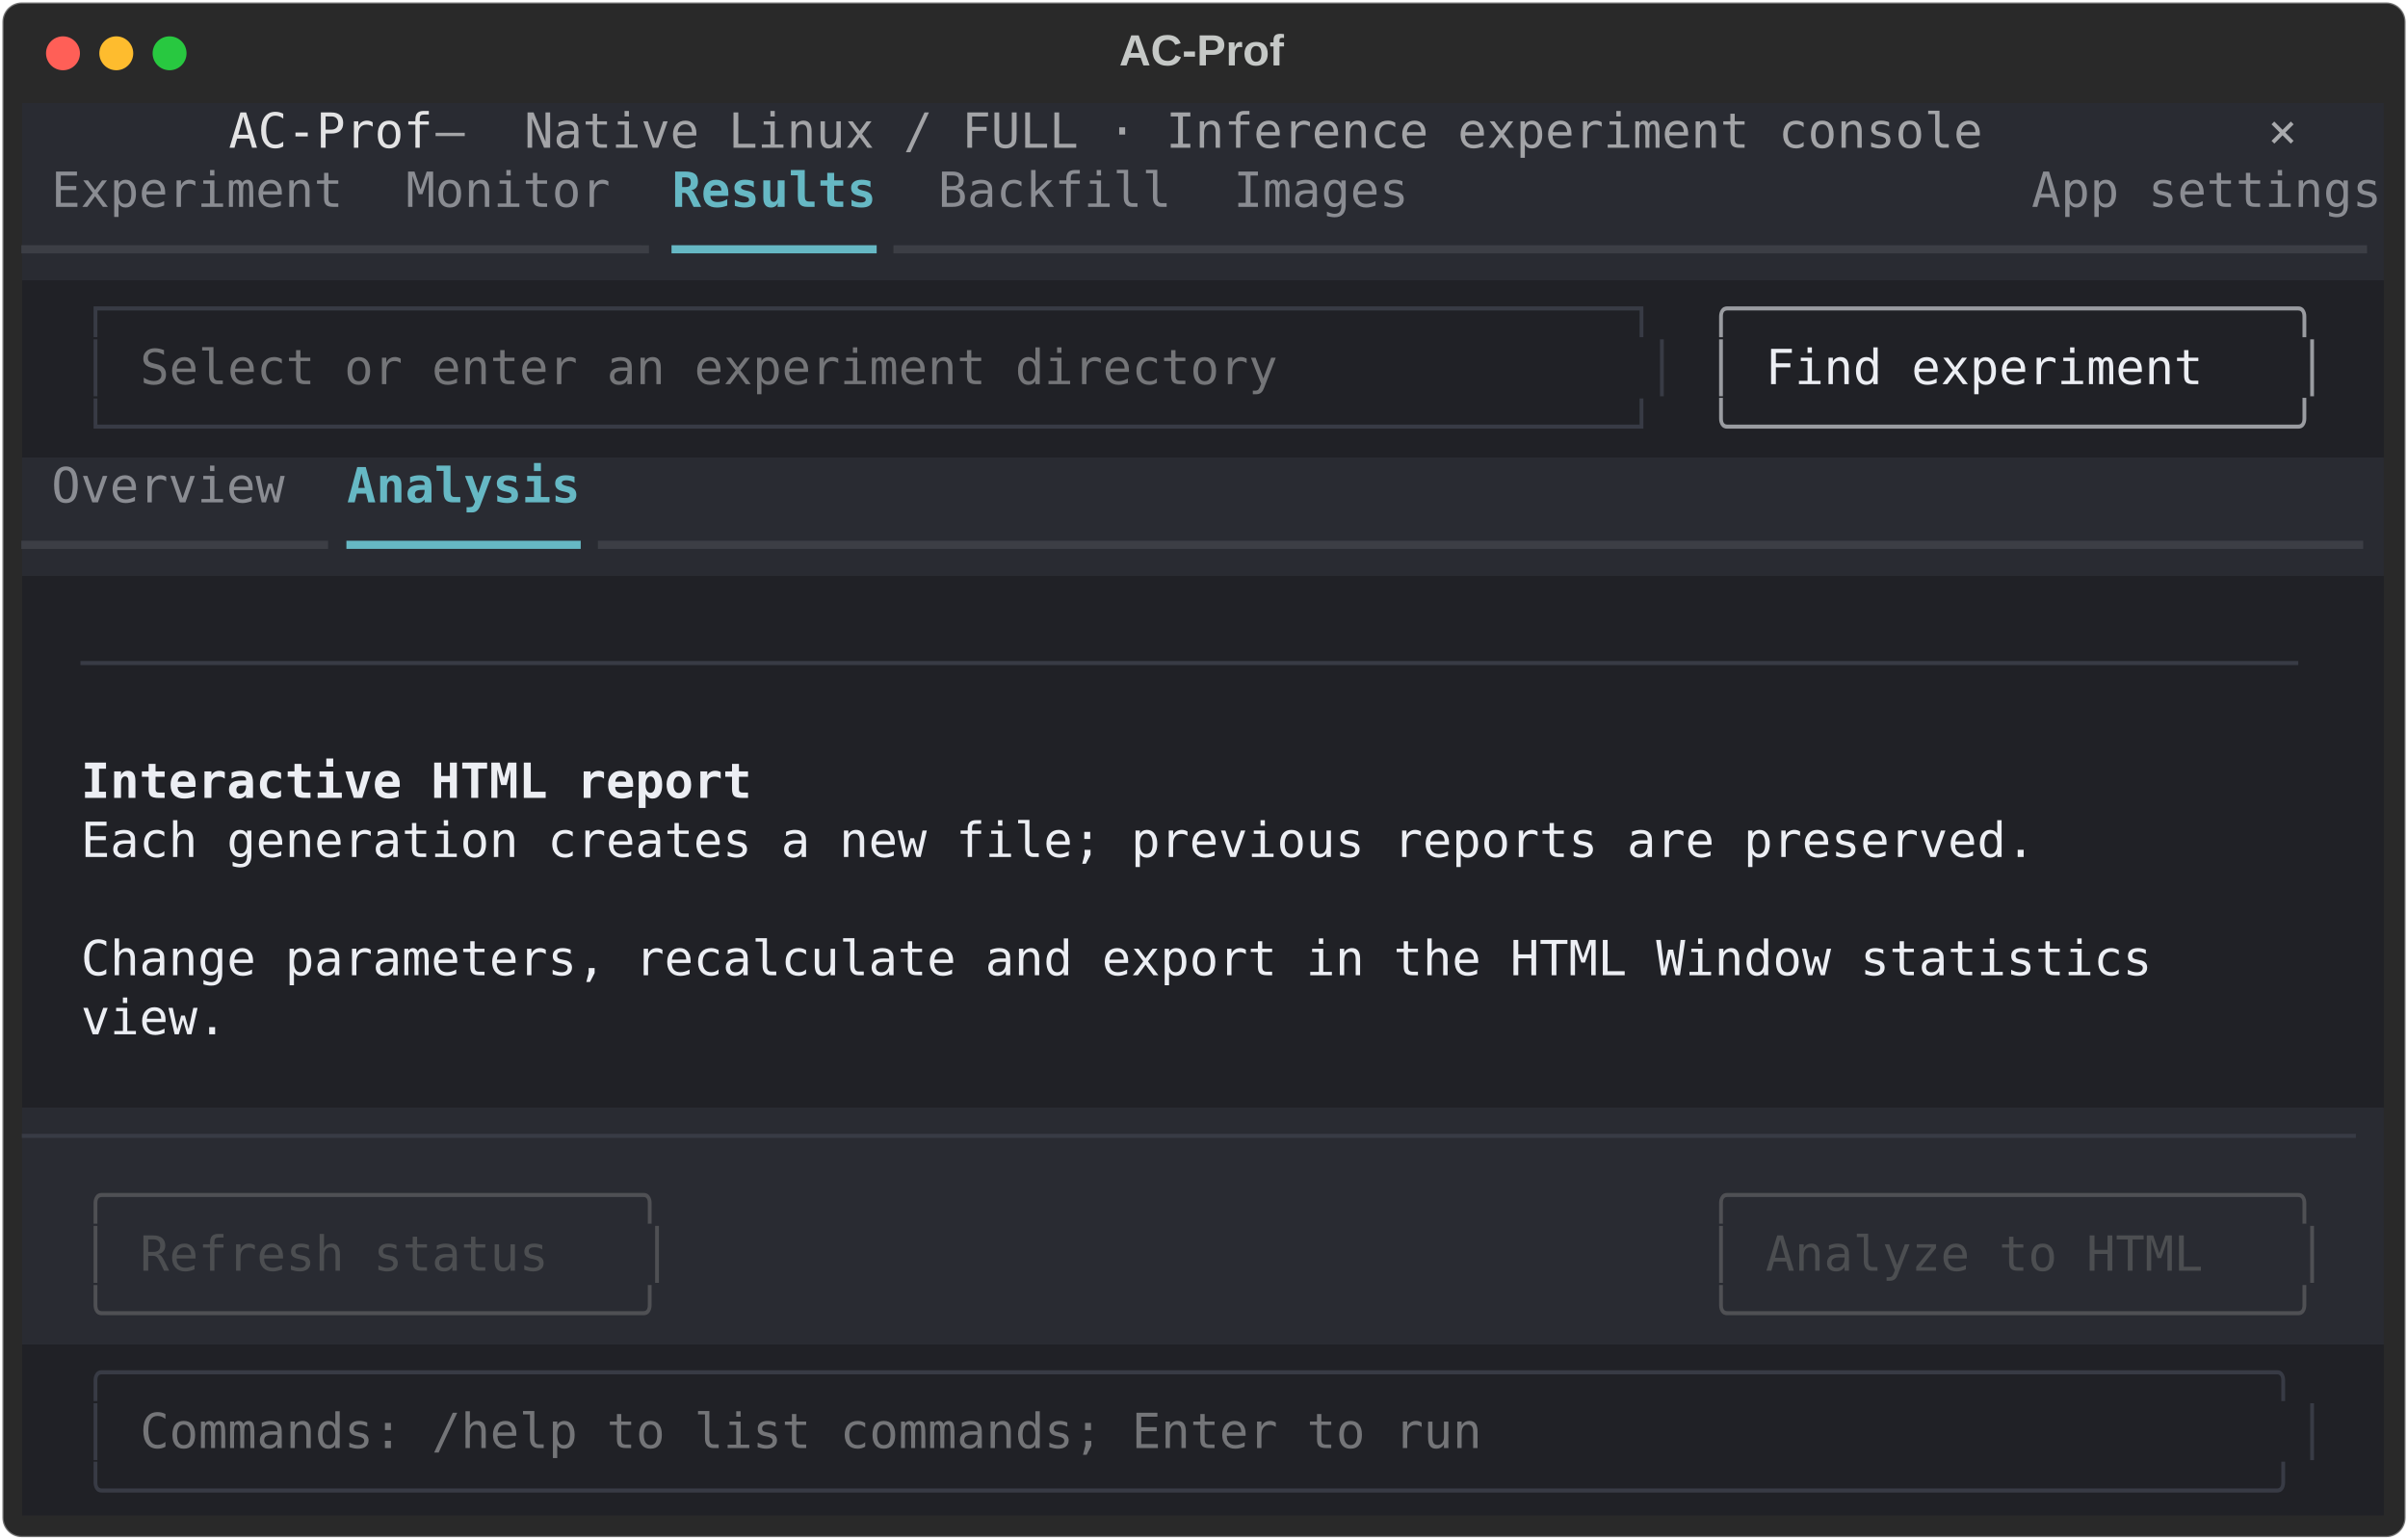
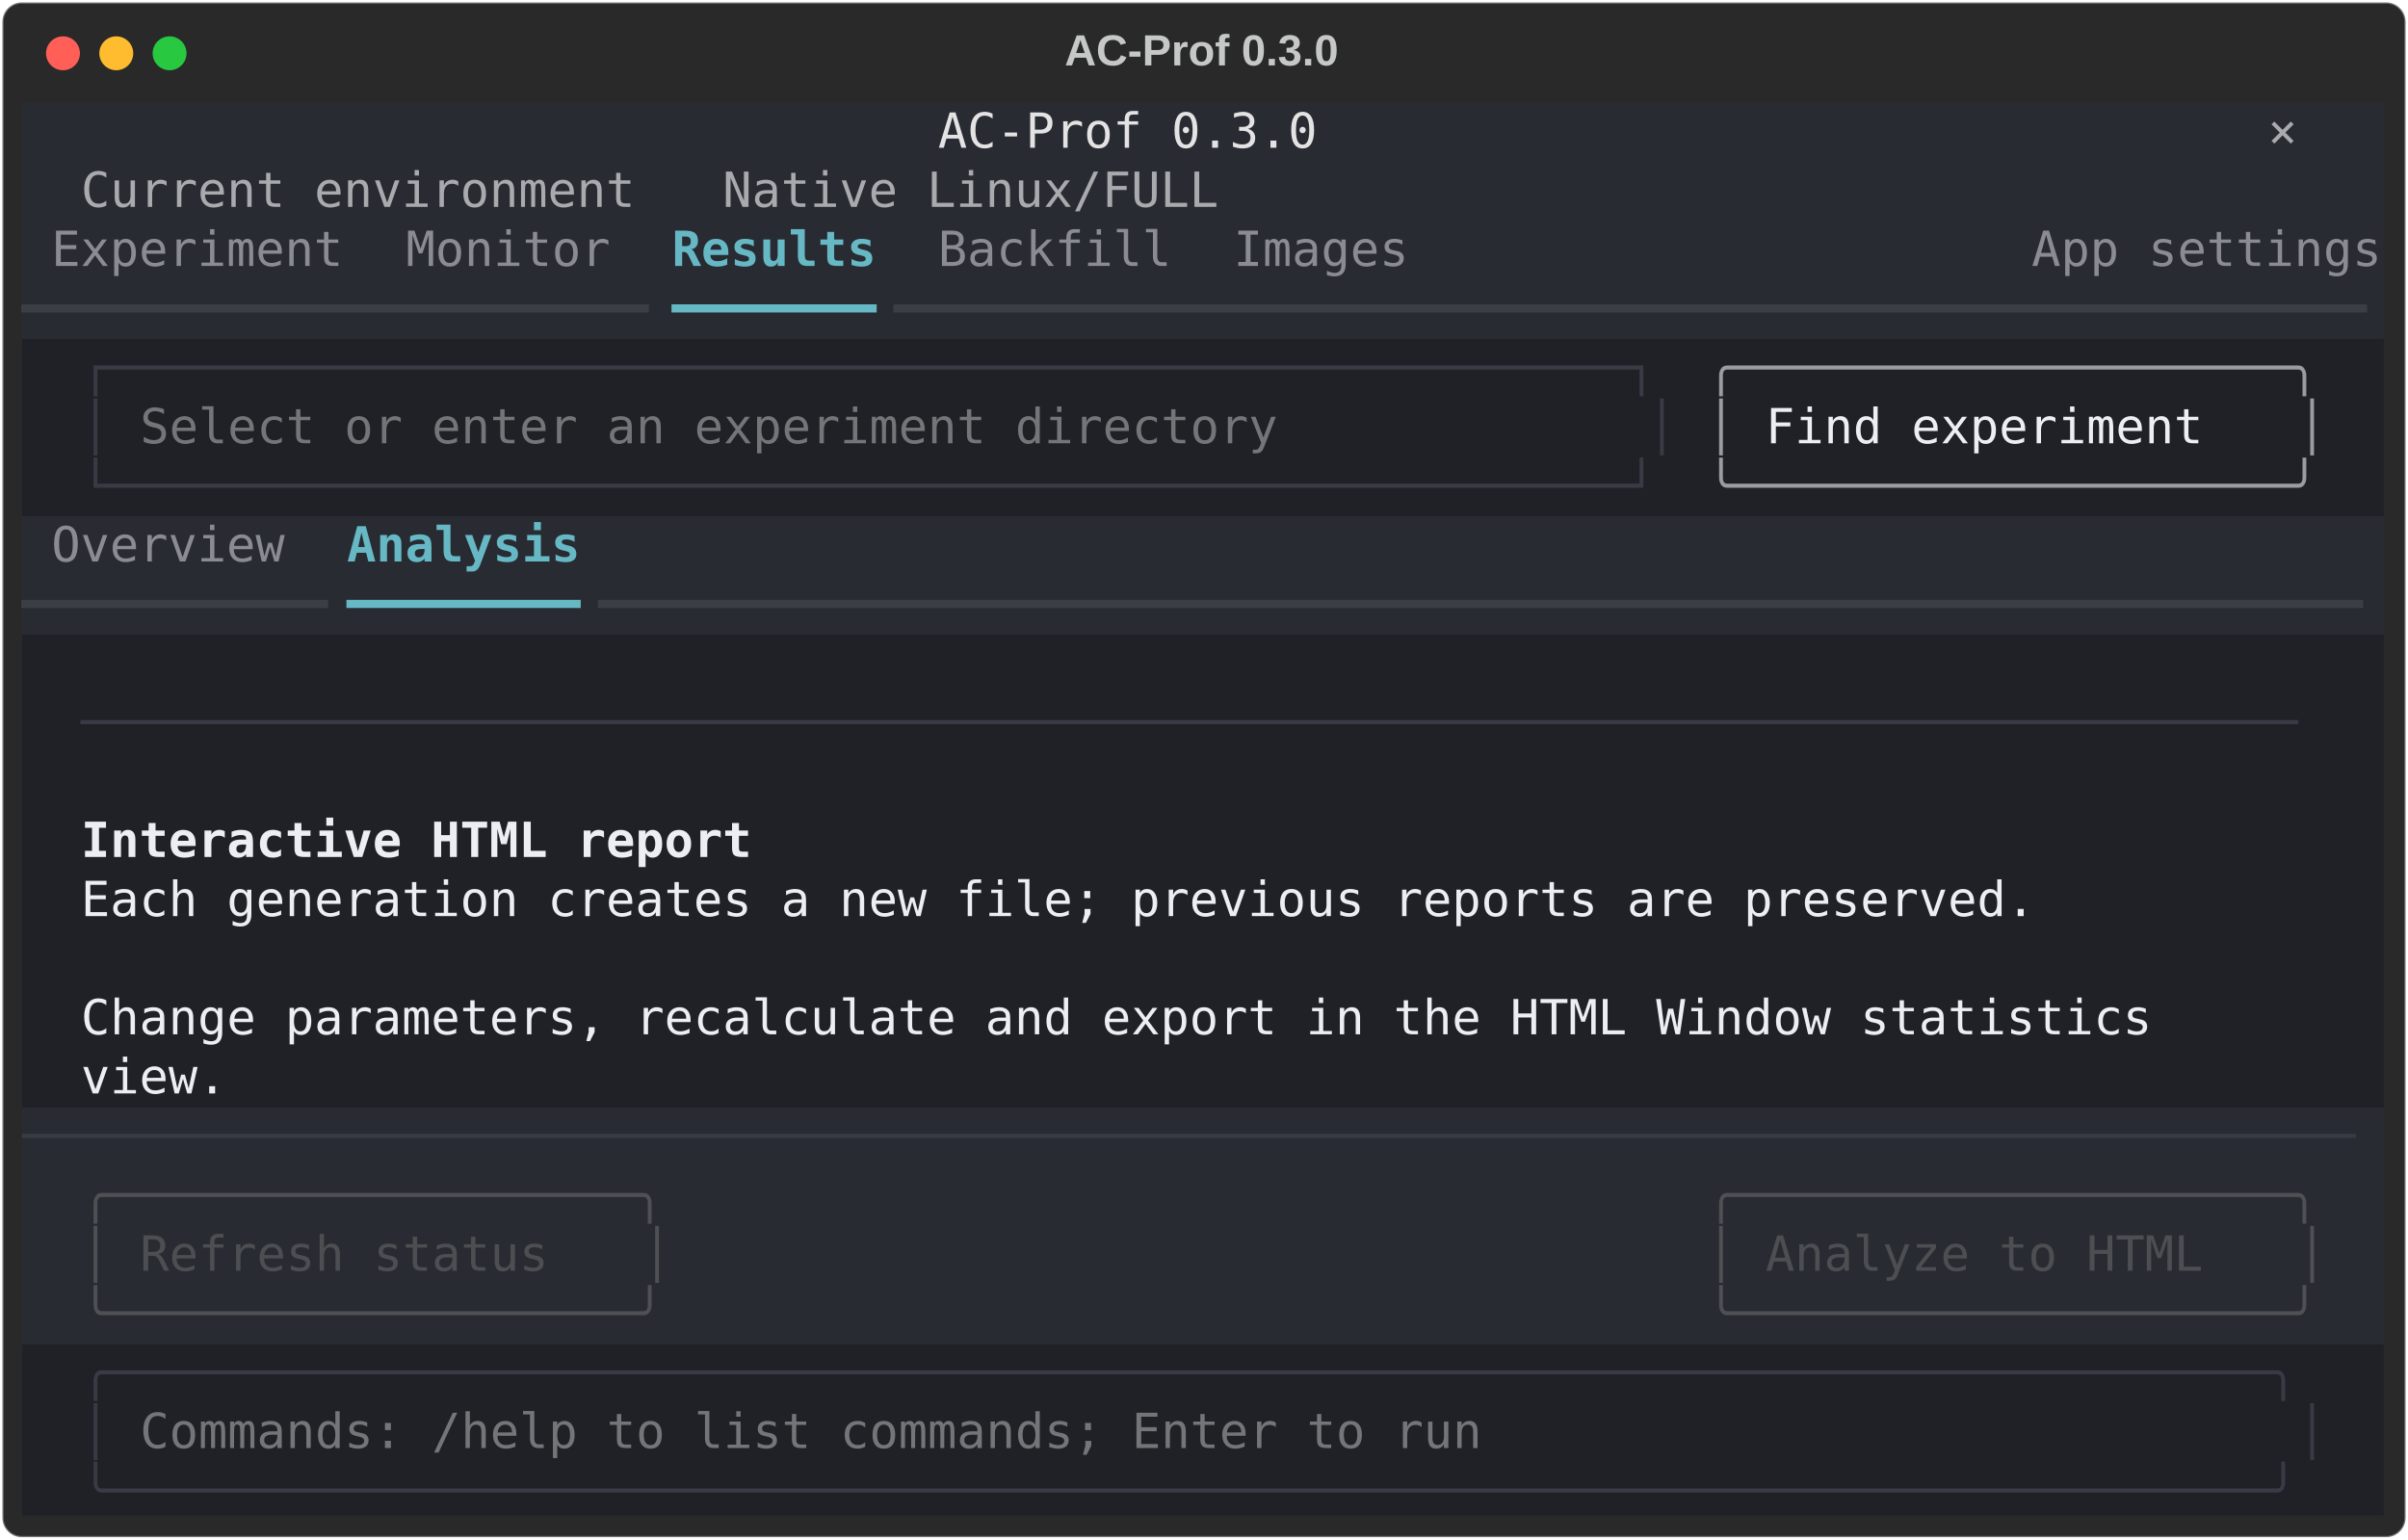
<svg xmlns="http://www.w3.org/2000/svg" class="rich-terminal" viewBox="0 0 994 635.6">
  <style>

    @font-face {
        font-family: "Fira Code";
        src: local("FiraCode-Regular"),
                url("https://cdnjs.cloudflare.com/ajax/libs/firacode/6.2.0/woff2/FiraCode-Regular.woff2") format("woff2"),
                url("https://cdnjs.cloudflare.com/ajax/libs/firacode/6.2.0/woff/FiraCode-Regular.woff") format("woff");
        font-style: normal;
        font-weight: 400;
    }
    @font-face {
        font-family: "Fira Code";
        src: local("FiraCode-Bold"),
                url("https://cdnjs.cloudflare.com/ajax/libs/firacode/6.2.0/woff2/FiraCode-Bold.woff2") format("woff2"),
                url("https://cdnjs.cloudflare.com/ajax/libs/firacode/6.2.0/woff/FiraCode-Bold.woff") format("woff");
        font-style: bold;
        font-weight: 700;
    }

    .terminal-matrix {
        font-family: Fira Code, monospace;
        font-size: 20px;
        line-height: 24.4px;
        font-variant-east-asian: full-width;
    }

    .terminal-title {
        font-size: 18px;
        font-weight: bold;
        font-family: arial;
    }

    .terminal-r1 { fill: #e3e3e4 }
- .terminal-r2 { fill: #a3a4a7 }
- .terminal-r3 { fill: #c5c8c6 }
- .terminal-r4 { fill: #a9aaad }
- .terminal-r5 { fill: #8a8c92 }
- .terminal-r6 { fill: #66b8c4;font-weight: bold }
- .terminal-r7 { fill: #3c3e45 }
- .terminal-r8 { fill: #66b8c4 }
- .terminal-r9 { fill: #383b45 }
- .terminal-r10 { fill: #9a9ca1 }
- .terminal-r11 { fill: #747578 }
- .terminal-r12 { fill: #eceef3 }
- .terminal-r13 { fill: #eceef3;font-weight: bold }
- .terminal-r14 { fill: #4f5054 }
- .terminal-r15 { fill: #4c4e51 }
+ .terminal-r2 { fill: #c5c8c6 }
+ .terminal-r3 { fill: #a9aaad }
+ .terminal-r4 { fill: #8a8c92 }
+ .terminal-r5 { fill: #66b8c4;font-weight: bold }
+ .terminal-r6 { fill: #3c3e45 }
+ .terminal-r7 { fill: #66b8c4 }
+ .terminal-r8 { fill: #383b45 }
+ .terminal-r9 { fill: #9a9ca1 }
+ .terminal-r10 { fill: #747578 }
+ .terminal-r11 { fill: #eceef3 }
+ .terminal-r12 { fill: #eceef3;font-weight: bold }
+ .terminal-r13 { fill: #4f5054 }
+ .terminal-r14 { fill: #4c4e51 }
    </style>
  <defs>
    <clipPath id="terminal-clip-terminal">
      <rect x="0" y="0" width="975.0" height="584.6" />
    </clipPath>
    <clipPath id="terminal-line-0">
      <rect x="0" y="1.5" width="976" height="24.65" />
    </clipPath>
    <clipPath id="terminal-line-1">
      <rect x="0" y="25.9" width="976" height="24.65" />
    </clipPath>
    <clipPath id="terminal-line-2">
      <rect x="0" y="50.3" width="976" height="24.65" />
    </clipPath>
    <clipPath id="terminal-line-3">
      <rect x="0" y="74.7" width="976" height="24.65" />
    </clipPath>
    <clipPath id="terminal-line-4">
      <rect x="0" y="99.1" width="976" height="24.65" />
    </clipPath>
    <clipPath id="terminal-line-5">
      <rect x="0" y="123.5" width="976" height="24.65" />
    </clipPath>
    <clipPath id="terminal-line-6">
      <rect x="0" y="147.9" width="976" height="24.65" />
    </clipPath>
    <clipPath id="terminal-line-7">
      <rect x="0" y="172.3" width="976" height="24.65" />
    </clipPath>
    <clipPath id="terminal-line-8">
      <rect x="0" y="196.7" width="976" height="24.65" />
    </clipPath>
    <clipPath id="terminal-line-9">
      <rect x="0" y="221.1" width="976" height="24.65" />
    </clipPath>
    <clipPath id="terminal-line-10">
      <rect x="0" y="245.5" width="976" height="24.65" />
    </clipPath>
    <clipPath id="terminal-line-11">
      <rect x="0" y="269.9" width="976" height="24.65" />
    </clipPath>
    <clipPath id="terminal-line-12">
      <rect x="0" y="294.3" width="976" height="24.65" />
    </clipPath>
    <clipPath id="terminal-line-13">
      <rect x="0" y="318.7" width="976" height="24.65" />
    </clipPath>
    <clipPath id="terminal-line-14">
      <rect x="0" y="343.1" width="976" height="24.65" />
    </clipPath>
    <clipPath id="terminal-line-15">
      <rect x="0" y="367.5" width="976" height="24.65" />
    </clipPath>
    <clipPath id="terminal-line-16">
      <rect x="0" y="391.9" width="976" height="24.65" />
    </clipPath>
    <clipPath id="terminal-line-17">
      <rect x="0" y="416.3" width="976" height="24.65" />
    </clipPath>
    <clipPath id="terminal-line-18">
      <rect x="0" y="440.7" width="976" height="24.65" />
    </clipPath>
    <clipPath id="terminal-line-19">
      <rect x="0" y="465.1" width="976" height="24.65" />
    </clipPath>
    <clipPath id="terminal-line-20">
      <rect x="0" y="489.5" width="976" height="24.65" />
    </clipPath>
    <clipPath id="terminal-line-21">
      <rect x="0" y="513.9" width="976" height="24.65" />
    </clipPath>
    <clipPath id="terminal-line-22">
      <rect x="0" y="538.3" width="976" height="24.65" />
    </clipPath>
  </defs>
  <rect fill="#292929" stroke="rgba(255,255,255,0.35)" stroke-width="1" x="1" y="1" width="992" height="633.6" rx="8" />
-   <text class="terminal-title" fill="#c5c8c6" text-anchor="middle" x="496" y="27">AC-Prof</text>
+   <text class="terminal-title" fill="#c5c8c6" text-anchor="middle" x="496" y="27">AC-Prof 0.3.0</text>
  <g transform="translate(26,22)">
    <circle cx="0" cy="0" r="7" fill="#ff5f57" />
    <circle cx="22" cy="0" r="7" fill="#febc2e" />
    <circle cx="44" cy="0" r="7" fill="#28c840" />
  </g>
  <g transform="translate(9, 41)" clip-path="url(#terminal-clip-terminal)">
-     <rect fill="#292b32" x="0" y="1.5" width="85.4" height="24.65" shape-rendering="crispEdges" />
-     <rect fill="#292b32" x="85.4" y="1.5" width="85.4" height="24.65" shape-rendering="crispEdges" />
-     <rect fill="#292b32" x="170.8" y="1.5" width="36.6" height="24.65" shape-rendering="crispEdges" />
-     <rect fill="#292b32" x="207.4" y="1.5" width="610" height="24.65" shape-rendering="crispEdges" />
-     <rect fill="#292b32" x="817.4" y="1.5" width="97.6" height="24.65" shape-rendering="crispEdges" />
+     <rect fill="#292b32" x="0" y="1.5" width="378.2" height="24.65" shape-rendering="crispEdges" />
+     <rect fill="#292b32" x="378.2" y="1.5" width="158.6" height="24.65" shape-rendering="crispEdges" />
+     <rect fill="#292b32" x="536.8" y="1.5" width="378.2" height="24.65" shape-rendering="crispEdges" />
    <rect fill="#292b32" x="915" y="1.5" width="12.2" height="24.65" shape-rendering="crispEdges" />
    <rect fill="#292b32" x="927.2" y="1.5" width="36.6" height="24.65" shape-rendering="crispEdges" />
    <rect fill="#292b32" x="963.8" y="1.5" width="12.2" height="24.65" shape-rendering="crispEdges" />
-     <rect fill="#292b32" x="0" y="25.9" width="12.2" height="24.65" shape-rendering="crispEdges" />
-     <rect fill="#292b32" x="12.2" y="25.9" width="122" height="24.65" shape-rendering="crispEdges" />
-     <rect fill="#292b32" x="134.2" y="25.9" width="24.4" height="24.65" shape-rendering="crispEdges" />
-     <rect fill="#292b32" x="158.6" y="25.9" width="85.4" height="24.65" shape-rendering="crispEdges" />
-     <rect fill="#292b32" x="244" y="25.9" width="24.4" height="24.65" shape-rendering="crispEdges" />
-     <rect fill="#292b32" x="268.4" y="25.9" width="85.4" height="24.65" shape-rendering="crispEdges" />
-     <rect fill="#292b32" x="353.8" y="25.9" width="24.4" height="24.65" shape-rendering="crispEdges" />
-     <rect fill="#292b32" x="378.2" y="25.9" width="97.6" height="24.65" shape-rendering="crispEdges" />
-     <rect fill="#292b32" x="475.8" y="25.9" width="24.4" height="24.65" shape-rendering="crispEdges" />
-     <rect fill="#292b32" x="500.2" y="25.9" width="73.2" height="24.65" shape-rendering="crispEdges" />
-     <rect fill="#292b32" x="573.4" y="25.9" width="256.2" height="24.65" shape-rendering="crispEdges" />
-     <rect fill="#292b32" x="829.6" y="25.9" width="146.4" height="24.65" shape-rendering="crispEdges" />
-     <rect fill="#292b32" x="0" y="50.3" width="268.4" height="24.65" shape-rendering="crispEdges" />
+     <rect fill="#292b32" x="0" y="25.9" width="24.4" height="24.65" shape-rendering="crispEdges" />
+     <rect fill="#292b32" x="24.4" y="25.9" width="475.8" height="24.65" shape-rendering="crispEdges" />
+     <rect fill="#292b32" x="500.2" y="25.9" width="475.8" height="24.65" shape-rendering="crispEdges" />
+     <rect fill="#292b32" x="0" y="50.3" width="12.2" height="24.65" shape-rendering="crispEdges" />
+     <rect fill="#292b32" x="12.2" y="50.3" width="122" height="24.65" shape-rendering="crispEdges" />
+     <rect fill="#292b32" x="134.2" y="50.3" width="24.4" height="24.65" shape-rendering="crispEdges" />
+     <rect fill="#292b32" x="158.6" y="50.3" width="85.4" height="24.65" shape-rendering="crispEdges" />
+     <rect fill="#292b32" x="244" y="50.3" width="24.4" height="24.65" shape-rendering="crispEdges" />
    <rect fill="#292b32" x="268.4" y="50.3" width="85.4" height="24.65" shape-rendering="crispEdges" />
-     <rect fill="#292b32" x="353.8" y="50.3" width="622.2" height="24.65" shape-rendering="crispEdges" />
-     <rect fill="#202126" x="0" y="74.7" width="24.4" height="24.65" shape-rendering="crispEdges" />
-     <rect fill="#202126" x="24.4" y="74.7" width="658.8" height="24.65" shape-rendering="crispEdges" />
-     <rect fill="#202126" x="683.2" y="74.7" width="12.2" height="24.65" shape-rendering="crispEdges" />
-     <rect fill="#202126" x="695.4" y="74.7" width="256.2" height="24.65" shape-rendering="crispEdges" />
-     <rect fill="#202126" x="951.6" y="74.7" width="24.4" height="24.65" shape-rendering="crispEdges" />
+     <rect fill="#292b32" x="353.8" y="50.3" width="24.4" height="24.65" shape-rendering="crispEdges" />
+     <rect fill="#292b32" x="378.2" y="50.3" width="97.6" height="24.65" shape-rendering="crispEdges" />
+     <rect fill="#292b32" x="475.8" y="50.3" width="24.4" height="24.65" shape-rendering="crispEdges" />
+     <rect fill="#292b32" x="500.2" y="50.3" width="73.2" height="24.65" shape-rendering="crispEdges" />
+     <rect fill="#292b32" x="573.4" y="50.3" width="256.2" height="24.65" shape-rendering="crispEdges" />
+     <rect fill="#292b32" x="829.6" y="50.3" width="146.4" height="24.65" shape-rendering="crispEdges" />
+     <rect fill="#292b32" x="0" y="74.7" width="268.4" height="24.65" shape-rendering="crispEdges" />
+     <rect fill="#292b32" x="268.4" y="74.7" width="85.4" height="24.65" shape-rendering="crispEdges" />
+     <rect fill="#292b32" x="353.8" y="74.7" width="622.2" height="24.65" shape-rendering="crispEdges" />
    <rect fill="#202126" x="0" y="99.1" width="24.4" height="24.65" shape-rendering="crispEdges" />
-     <rect fill="#202126" x="24.4" y="99.1" width="12.2" height="24.65" shape-rendering="crispEdges" />
-     <rect fill="#202126" x="36.6" y="99.1" width="12.2" height="24.65" shape-rendering="crispEdges" />
-     <rect fill="#202126" x="48.8" y="99.1" width="475.8" height="24.65" shape-rendering="crispEdges" />
-     <rect fill="#202126" x="524.6" y="99.1" width="134.2" height="24.65" shape-rendering="crispEdges" />
-     <rect fill="#202126" x="658.8" y="99.1" width="12.2" height="24.65" shape-rendering="crispEdges" />
-     <rect fill="#202126" x="671" y="99.1" width="12.2" height="24.65" shape-rendering="crispEdges" />
+     <rect fill="#202126" x="24.4" y="99.1" width="658.8" height="24.65" shape-rendering="crispEdges" />
    <rect fill="#202126" x="683.2" y="99.1" width="12.2" height="24.65" shape-rendering="crispEdges" />
-     <rect fill="#202126" x="695.4" y="99.1" width="12.2" height="24.65" shape-rendering="crispEdges" />
-     <rect fill="#202126" x="707.6" y="99.1" width="12.2" height="24.65" shape-rendering="crispEdges" />
-     <rect fill="#202126" x="719.8" y="99.1" width="207.4" height="24.65" shape-rendering="crispEdges" />
-     <rect fill="#202126" x="927.2" y="99.1" width="12.2" height="24.65" shape-rendering="crispEdges" />
-     <rect fill="#202126" x="939.4" y="99.1" width="12.2" height="24.65" shape-rendering="crispEdges" />
+     <rect fill="#202126" x="695.4" y="99.1" width="256.2" height="24.65" shape-rendering="crispEdges" />
    <rect fill="#202126" x="951.6" y="99.1" width="24.4" height="24.65" shape-rendering="crispEdges" />
    <rect fill="#202126" x="0" y="123.5" width="24.4" height="24.65" shape-rendering="crispEdges" />
-     <rect fill="#202126" x="24.4" y="123.5" width="658.8" height="24.65" shape-rendering="crispEdges" />
+     <rect fill="#202126" x="24.4" y="123.5" width="12.2" height="24.65" shape-rendering="crispEdges" />
+     <rect fill="#202126" x="36.6" y="123.5" width="12.2" height="24.65" shape-rendering="crispEdges" />
+     <rect fill="#202126" x="48.8" y="123.5" width="475.8" height="24.65" shape-rendering="crispEdges" />
+     <rect fill="#202126" x="524.6" y="123.5" width="134.2" height="24.65" shape-rendering="crispEdges" />
+     <rect fill="#202126" x="658.8" y="123.5" width="12.2" height="24.65" shape-rendering="crispEdges" />
+     <rect fill="#202126" x="671" y="123.5" width="12.2" height="24.65" shape-rendering="crispEdges" />
    <rect fill="#202126" x="683.2" y="123.5" width="12.2" height="24.65" shape-rendering="crispEdges" />
-     <rect fill="#202126" x="695.4" y="123.5" width="256.2" height="24.65" shape-rendering="crispEdges" />
+     <rect fill="#202126" x="695.4" y="123.5" width="12.2" height="24.65" shape-rendering="crispEdges" />
+     <rect fill="#202126" x="707.6" y="123.5" width="12.2" height="24.65" shape-rendering="crispEdges" />
+     <rect fill="#202126" x="719.8" y="123.5" width="207.4" height="24.65" shape-rendering="crispEdges" />
+     <rect fill="#202126" x="927.2" y="123.5" width="12.2" height="24.65" shape-rendering="crispEdges" />
+     <rect fill="#202126" x="939.4" y="123.5" width="12.2" height="24.65" shape-rendering="crispEdges" />
    <rect fill="#202126" x="951.6" y="123.5" width="24.4" height="24.65" shape-rendering="crispEdges" />
-     <rect fill="#292b32" x="0" y="147.9" width="12.2" height="24.65" shape-rendering="crispEdges" />
-     <rect fill="#292b32" x="12.2" y="147.9" width="97.6" height="24.65" shape-rendering="crispEdges" />
-     <rect fill="#292b32" x="109.8" y="147.9" width="24.4" height="24.65" shape-rendering="crispEdges" />
-     <rect fill="#292b32" x="134.2" y="147.9" width="97.6" height="24.65" shape-rendering="crispEdges" />
-     <rect fill="#292b32" x="231.8" y="147.9" width="744.2" height="24.65" shape-rendering="crispEdges" />
-     <rect fill="#292b32" x="0" y="172.3" width="134.2" height="24.65" shape-rendering="crispEdges" />
+     <rect fill="#202126" x="0" y="147.9" width="24.4" height="24.65" shape-rendering="crispEdges" />
+     <rect fill="#202126" x="24.4" y="147.9" width="658.8" height="24.65" shape-rendering="crispEdges" />
+     <rect fill="#202126" x="683.2" y="147.9" width="12.2" height="24.65" shape-rendering="crispEdges" />
+     <rect fill="#202126" x="695.4" y="147.9" width="256.2" height="24.65" shape-rendering="crispEdges" />
+     <rect fill="#202126" x="951.6" y="147.9" width="24.4" height="24.65" shape-rendering="crispEdges" />
+     <rect fill="#292b32" x="0" y="172.3" width="12.2" height="24.65" shape-rendering="crispEdges" />
+     <rect fill="#292b32" x="12.2" y="172.3" width="97.6" height="24.65" shape-rendering="crispEdges" />
+     <rect fill="#292b32" x="109.8" y="172.3" width="24.4" height="24.65" shape-rendering="crispEdges" />
    <rect fill="#292b32" x="134.2" y="172.3" width="97.6" height="24.65" shape-rendering="crispEdges" />
    <rect fill="#292b32" x="231.8" y="172.3" width="744.2" height="24.65" shape-rendering="crispEdges" />
-     <rect fill="#202126" x="0" y="196.7" width="976" height="24.65" shape-rendering="crispEdges" />
-     <rect fill="#202126" x="0" y="221.1" width="24.4" height="24.65" shape-rendering="crispEdges" />
-     <rect fill="#202126" x="24.4" y="221.1" width="927.2" height="24.65" shape-rendering="crispEdges" />
-     <rect fill="#202126" x="951.6" y="221.1" width="24.4" height="24.65" shape-rendering="crispEdges" />
-     <rect fill="#202126" x="0" y="245.5" width="976" height="24.65" shape-rendering="crispEdges" />
-     <rect fill="#202126" x="0" y="269.9" width="24.4" height="24.65" shape-rendering="crispEdges" />
-     <rect fill="#202126" x="24.4" y="269.9" width="280.6" height="24.65" shape-rendering="crispEdges" />
-     <rect fill="#202126" x="305" y="269.9" width="671" height="24.65" shape-rendering="crispEdges" />
+     <rect fill="#292b32" x="0" y="196.7" width="134.2" height="24.65" shape-rendering="crispEdges" />
+     <rect fill="#292b32" x="134.2" y="196.7" width="97.6" height="24.65" shape-rendering="crispEdges" />
+     <rect fill="#292b32" x="231.8" y="196.7" width="744.2" height="24.65" shape-rendering="crispEdges" />
+     <rect fill="#202126" x="0" y="221.1" width="976" height="24.65" shape-rendering="crispEdges" />
+     <rect fill="#202126" x="0" y="245.5" width="24.4" height="24.65" shape-rendering="crispEdges" />
+     <rect fill="#202126" x="24.4" y="245.5" width="927.2" height="24.65" shape-rendering="crispEdges" />
+     <rect fill="#202126" x="951.6" y="245.5" width="24.4" height="24.65" shape-rendering="crispEdges" />
+     <rect fill="#202126" x="0" y="269.9" width="976" height="24.65" shape-rendering="crispEdges" />
    <rect fill="#202126" x="0" y="294.3" width="24.4" height="24.65" shape-rendering="crispEdges" />
-     <rect fill="#202126" x="24.4" y="294.3" width="817.4" height="24.65" shape-rendering="crispEdges" />
-     <rect fill="#202126" x="841.8" y="294.3" width="134.2" height="24.65" shape-rendering="crispEdges" />
-     <rect fill="#202126" x="0" y="318.7" width="976" height="24.65" shape-rendering="crispEdges" />
-     <rect fill="#202126" x="0" y="343.1" width="24.4" height="24.65" shape-rendering="crispEdges" />
-     <rect fill="#202126" x="24.4" y="343.1" width="866.2" height="24.65" shape-rendering="crispEdges" />
-     <rect fill="#202126" x="890.6" y="343.1" width="85.4" height="24.65" shape-rendering="crispEdges" />
+     <rect fill="#202126" x="24.4" y="294.3" width="280.6" height="24.65" shape-rendering="crispEdges" />
+     <rect fill="#202126" x="305" y="294.3" width="671" height="24.65" shape-rendering="crispEdges" />
+     <rect fill="#202126" x="0" y="318.7" width="24.4" height="24.65" shape-rendering="crispEdges" />
+     <rect fill="#202126" x="24.4" y="318.7" width="817.4" height="24.65" shape-rendering="crispEdges" />
+     <rect fill="#202126" x="841.8" y="318.7" width="134.2" height="24.65" shape-rendering="crispEdges" />
+     <rect fill="#202126" x="0" y="343.1" width="976" height="24.65" shape-rendering="crispEdges" />
    <rect fill="#202126" x="0" y="367.5" width="24.4" height="24.65" shape-rendering="crispEdges" />
-     <rect fill="#202126" x="24.4" y="367.5" width="61" height="24.65" shape-rendering="crispEdges" />
-     <rect fill="#202126" x="85.4" y="367.5" width="890.6" height="24.65" shape-rendering="crispEdges" />
-     <rect fill="#202126" x="0" y="391.9" width="976" height="24.65" shape-rendering="crispEdges" />
+     <rect fill="#202126" x="24.4" y="367.5" width="866.2" height="24.65" shape-rendering="crispEdges" />
+     <rect fill="#202126" x="890.6" y="367.5" width="85.4" height="24.65" shape-rendering="crispEdges" />
+     <rect fill="#202126" x="0" y="391.9" width="24.4" height="24.65" shape-rendering="crispEdges" />
+     <rect fill="#202126" x="24.4" y="391.9" width="61" height="24.65" shape-rendering="crispEdges" />
+     <rect fill="#202126" x="85.4" y="391.9" width="890.6" height="24.65" shape-rendering="crispEdges" />
    <rect fill="#292b32" x="0" y="416.3" width="976" height="24.65" shape-rendering="crispEdges" />
    <rect fill="#292b32" x="0" y="440.7" width="24.4" height="24.65" shape-rendering="crispEdges" />
    <rect fill="#292b32" x="24.4" y="440.7" width="244" height="24.65" shape-rendering="crispEdges" />
    <rect fill="#292b32" x="268.4" y="440.7" width="427" height="24.65" shape-rendering="crispEdges" />
    <rect fill="#292b32" x="695.4" y="440.7" width="256.2" height="24.65" shape-rendering="crispEdges" />
    <rect fill="#292b32" x="951.6" y="440.7" width="24.4" height="24.65" shape-rendering="crispEdges" />
    <rect fill="#292b32" x="0" y="465.1" width="24.4" height="24.65" shape-rendering="crispEdges" />
    <rect fill="#292b32" x="24.4" y="465.1" width="12.2" height="24.65" shape-rendering="crispEdges" />
    <rect fill="#292b32" x="36.6" y="465.1" width="12.2" height="24.65" shape-rendering="crispEdges" />
    <rect fill="#292b32" x="48.8" y="465.1" width="195.2" height="24.65" shape-rendering="crispEdges" />
    <rect fill="#292b32" x="244" y="465.1" width="12.2" height="24.65" shape-rendering="crispEdges" />
    <rect fill="#292b32" x="256.2" y="465.1" width="12.2" height="24.65" shape-rendering="crispEdges" />
    <rect fill="#292b32" x="268.4" y="465.1" width="427" height="24.65" shape-rendering="crispEdges" />
    <rect fill="#292b32" x="695.4" y="465.1" width="12.2" height="24.65" shape-rendering="crispEdges" />
    <rect fill="#292b32" x="707.6" y="465.1" width="12.2" height="24.65" shape-rendering="crispEdges" />
    <rect fill="#292b32" x="719.8" y="465.1" width="207.4" height="24.65" shape-rendering="crispEdges" />
    <rect fill="#292b32" x="927.2" y="465.1" width="12.2" height="24.65" shape-rendering="crispEdges" />
    <rect fill="#292b32" x="939.4" y="465.1" width="12.2" height="24.65" shape-rendering="crispEdges" />
    <rect fill="#292b32" x="951.6" y="465.1" width="24.4" height="24.65" shape-rendering="crispEdges" />
    <rect fill="#292b32" x="0" y="489.5" width="24.4" height="24.65" shape-rendering="crispEdges" />
    <rect fill="#292b32" x="24.4" y="489.5" width="244" height="24.65" shape-rendering="crispEdges" />
    <rect fill="#292b32" x="268.4" y="489.5" width="427" height="24.65" shape-rendering="crispEdges" />
    <rect fill="#292b32" x="695.4" y="489.5" width="256.2" height="24.65" shape-rendering="crispEdges" />
    <rect fill="#292b32" x="951.6" y="489.5" width="24.4" height="24.65" shape-rendering="crispEdges" />
    <rect fill="#202126" x="0" y="513.9" width="24.4" height="24.65" shape-rendering="crispEdges" />
    <rect fill="#202126" x="24.4" y="513.9" width="927.2" height="24.65" shape-rendering="crispEdges" />
    <rect fill="#202126" x="951.6" y="513.9" width="24.4" height="24.65" shape-rendering="crispEdges" />
    <rect fill="#202126" x="0" y="538.3" width="24.4" height="24.65" shape-rendering="crispEdges" />
    <rect fill="#202126" x="24.4" y="538.3" width="12.2" height="24.65" shape-rendering="crispEdges" />
    <rect fill="#202126" x="36.6" y="538.3" width="12.2" height="24.65" shape-rendering="crispEdges" />
    <rect fill="#202126" x="48.8" y="538.3" width="561.2" height="24.65" shape-rendering="crispEdges" />
    <rect fill="#202126" x="610" y="538.3" width="317.2" height="24.65" shape-rendering="crispEdges" />
    <rect fill="#202126" x="927.2" y="538.3" width="12.2" height="24.65" shape-rendering="crispEdges" />
    <rect fill="#202126" x="939.4" y="538.3" width="12.2" height="24.65" shape-rendering="crispEdges" />
    <rect fill="#202126" x="951.6" y="538.3" width="24.4" height="24.65" shape-rendering="crispEdges" />
    <rect fill="#202126" x="0" y="562.7" width="24.4" height="24.65" shape-rendering="crispEdges" />
    <rect fill="#202126" x="24.4" y="562.7" width="927.2" height="24.65" shape-rendering="crispEdges" />
    <rect fill="#202126" x="951.6" y="562.7" width="24.4" height="24.65" shape-rendering="crispEdges" />
    <g class="terminal-matrix">
-       <text class="terminal-r1" x="85.4" y="20" textLength="85.4" clip-path="url(#terminal-line-0)">AC-Prof</text>
-       <text class="terminal-r2" x="170.8" y="20" textLength="36.6" clip-path="url(#terminal-line-0)"> — </text>
-       <text class="terminal-r2" x="207.4" y="20" textLength="610" clip-path="url(#terminal-line-0)">Native Linux / FULL · Inference experiment console</text>
-       <text class="terminal-r4" x="927.2" y="20" textLength="36.6" clip-path="url(#terminal-line-0)"> × </text>
-       <text class="terminal-r3" x="976" y="20" textLength="12.2" clip-path="url(#terminal-line-0)">
- </text>
-       <text class="terminal-r5" x="12.2" y="44.4" textLength="122" clip-path="url(#terminal-line-1)">Experiment</text>
-       <text class="terminal-r5" x="158.6" y="44.4" textLength="85.4" clip-path="url(#terminal-line-1)">Monitor</text>
-       <text class="terminal-r6" x="268.4" y="44.4" textLength="85.4" clip-path="url(#terminal-line-1)">Results</text>
-       <text class="terminal-r5" x="378.2" y="44.4" textLength="97.6" clip-path="url(#terminal-line-1)">Backfill</text>
-       <text class="terminal-r5" x="500.2" y="44.4" textLength="73.2" clip-path="url(#terminal-line-1)">Images</text>
-       <text class="terminal-r5" x="829.6" y="44.4" textLength="146.4" clip-path="url(#terminal-line-1)">App settings</text>
-       <text class="terminal-r3" x="976" y="44.4" textLength="12.2" clip-path="url(#terminal-line-1)">
- </text>
-       <text class="terminal-r7" x="0" y="68.8" textLength="268.4" clip-path="url(#terminal-line-2)">━━━━━━━━━━━━━━━━━━━━━╸</text>
-       <text class="terminal-r8" x="268.4" y="68.8" textLength="85.4" clip-path="url(#terminal-line-2)">━━━━━━━</text>
-       <text class="terminal-r7" x="353.8" y="68.8" textLength="622.2" clip-path="url(#terminal-line-2)">╺━━━━━━━━━━━━━━━━━━━━━━━━━━━━━━━━━━━━━━━━━━━━━━━━━━</text>
-       <text class="terminal-r3" x="976" y="68.8" textLength="12.2" clip-path="url(#terminal-line-2)">
- </text>
-       <text class="terminal-r9" x="24.4" y="93.2" textLength="658.8" clip-path="url(#terminal-line-3)">┌────────────────────────────────────────────────────┐</text>
-       <text class="terminal-r10" x="695.4" y="93.2" textLength="256.2" clip-path="url(#terminal-line-3)">╭───────────────────╮</text>
-       <text class="terminal-r3" x="976" y="93.2" textLength="12.2" clip-path="url(#terminal-line-3)">
- </text>
-       <text class="terminal-r9" x="24.4" y="117.6" textLength="12.2" clip-path="url(#terminal-line-4)">│</text>
-       <text class="terminal-r11" x="48.8" y="117.6" textLength="475.8" clip-path="url(#terminal-line-4)">Select or enter an experiment directory</text>
-       <text class="terminal-r9" x="671" y="117.6" textLength="12.2" clip-path="url(#terminal-line-4)">│</text>
-       <text class="terminal-r10" x="695.4" y="117.6" textLength="12.2" clip-path="url(#terminal-line-4)">│</text>
-       <text class="terminal-r12" x="719.8" y="117.6" textLength="207.4" clip-path="url(#terminal-line-4)"> Find experiment </text>
-       <text class="terminal-r10" x="939.4" y="117.6" textLength="12.2" clip-path="url(#terminal-line-4)">│</text>
-       <text class="terminal-r3" x="976" y="117.6" textLength="12.2" clip-path="url(#terminal-line-4)">
- </text>
-       <text class="terminal-r9" x="24.4" y="142" textLength="658.8" clip-path="url(#terminal-line-5)">└────────────────────────────────────────────────────┘</text>
-       <text class="terminal-r10" x="695.4" y="142" textLength="256.2" clip-path="url(#terminal-line-5)">╰───────────────────╯</text>
-       <text class="terminal-r3" x="976" y="142" textLength="12.2" clip-path="url(#terminal-line-5)">
- </text>
-       <text class="terminal-r5" x="12.2" y="166.4" textLength="97.6" clip-path="url(#terminal-line-6)">Overview</text>
-       <text class="terminal-r6" x="134.2" y="166.4" textLength="97.6" clip-path="url(#terminal-line-6)">Analysis</text>
-       <text class="terminal-r3" x="976" y="166.4" textLength="12.2" clip-path="url(#terminal-line-6)">
- </text>
-       <text class="terminal-r7" x="0" y="190.8" textLength="134.2" clip-path="url(#terminal-line-7)">━━━━━━━━━━╸</text>
-       <text class="terminal-r8" x="134.2" y="190.8" textLength="97.6" clip-path="url(#terminal-line-7)">━━━━━━━━</text>
-       <text class="terminal-r7" x="231.8" y="190.8" textLength="744.2" clip-path="url(#terminal-line-7)">╺━━━━━━━━━━━━━━━━━━━━━━━━━━━━━━━━━━━━━━━━━━━━━━━━━━━━━━━━━━━━</text>
-       <text class="terminal-r3" x="976" y="190.8" textLength="12.2" clip-path="url(#terminal-line-7)">
- </text>
-       <text class="terminal-r3" x="976" y="215.2" textLength="12.2" clip-path="url(#terminal-line-8)">
- </text>
-       <text class="terminal-r9" x="24.4" y="239.6" textLength="927.2" clip-path="url(#terminal-line-9)">────────────────────────────────────────────────────────────────────────────</text>
-       <text class="terminal-r3" x="976" y="239.6" textLength="12.2" clip-path="url(#terminal-line-9)">
- </text>
-       <text class="terminal-r3" x="976" y="264" textLength="12.2" clip-path="url(#terminal-line-10)">
- </text>
-       <text class="terminal-r13" x="24.4" y="288.4" textLength="280.6" clip-path="url(#terminal-line-11)">Interactive HTML report</text>
-       <text class="terminal-r3" x="976" y="288.4" textLength="12.2" clip-path="url(#terminal-line-11)">
- </text>
-       <text class="terminal-r12" x="24.4" y="312.8" textLength="817.4" clip-path="url(#terminal-line-12)">Each generation creates a new file; previous reports are preserved.</text>
-       <text class="terminal-r3" x="976" y="312.8" textLength="12.2" clip-path="url(#terminal-line-12)">
- </text>
-       <text class="terminal-r3" x="976" y="337.2" textLength="12.2" clip-path="url(#terminal-line-13)">
- </text>
-       <text class="terminal-r12" x="24.4" y="361.6" textLength="866.2" clip-path="url(#terminal-line-14)">Change parameters, recalculate and export in the HTML Window statistics</text>
-       <text class="terminal-r3" x="976" y="361.6" textLength="12.2" clip-path="url(#terminal-line-14)">
- </text>
-       <text class="terminal-r12" x="24.4" y="386" textLength="61" clip-path="url(#terminal-line-15)">view.</text>
-       <text class="terminal-r3" x="976" y="386" textLength="12.2" clip-path="url(#terminal-line-15)">
- </text>
-       <text class="terminal-r3" x="976" y="410.4" textLength="12.2" clip-path="url(#terminal-line-16)">
- </text>
-       <text class="terminal-r9" x="0" y="434.8" textLength="976" clip-path="url(#terminal-line-17)">────────────────────────────────────────────────────────────────────────────────</text>
-       <text class="terminal-r3" x="976" y="434.8" textLength="12.2" clip-path="url(#terminal-line-17)">
- </text>
-       <text class="terminal-r14" x="24.4" y="459.2" textLength="244" clip-path="url(#terminal-line-18)">╭──────────────────╮</text>
-       <text class="terminal-r14" x="695.4" y="459.2" textLength="256.2" clip-path="url(#terminal-line-18)">╭───────────────────╮</text>
-       <text class="terminal-r3" x="976" y="459.2" textLength="12.2" clip-path="url(#terminal-line-18)">
- </text>
-       <text class="terminal-r14" x="24.4" y="483.6" textLength="12.2" clip-path="url(#terminal-line-19)">│</text>
-       <text class="terminal-r15" x="48.8" y="483.6" textLength="195.2" clip-path="url(#terminal-line-19)"> Refresh status </text>
-       <text class="terminal-r14" x="256.2" y="483.6" textLength="12.2" clip-path="url(#terminal-line-19)">│</text>
-       <text class="terminal-r14" x="695.4" y="483.6" textLength="12.2" clip-path="url(#terminal-line-19)">│</text>
-       <text class="terminal-r15" x="719.8" y="483.6" textLength="207.4" clip-path="url(#terminal-line-19)"> Analyze to HTML </text>
-       <text class="terminal-r14" x="939.4" y="483.6" textLength="12.2" clip-path="url(#terminal-line-19)">│</text>
-       <text class="terminal-r3" x="976" y="483.6" textLength="12.2" clip-path="url(#terminal-line-19)">
- </text>
-       <text class="terminal-r14" x="24.4" y="508" textLength="244" clip-path="url(#terminal-line-20)">╰──────────────────╯</text>
-       <text class="terminal-r14" x="695.4" y="508" textLength="256.2" clip-path="url(#terminal-line-20)">╰───────────────────╯</text>
-       <text class="terminal-r3" x="976" y="508" textLength="12.2" clip-path="url(#terminal-line-20)">
- </text>
-       <text class="terminal-r9" x="24.4" y="532.4" textLength="927.2" clip-path="url(#terminal-line-21)">╭──────────────────────────────────────────────────────────────────────────╮</text>
-       <text class="terminal-r3" x="976" y="532.4" textLength="12.2" clip-path="url(#terminal-line-21)">
- </text>
-       <text class="terminal-r9" x="24.4" y="556.8" textLength="12.2" clip-path="url(#terminal-line-22)">│</text>
-       <text class="terminal-r11" x="48.8" y="556.8" textLength="561.2" clip-path="url(#terminal-line-22)">Commands: /help to list commands; Enter to run</text>
-       <text class="terminal-r9" x="939.4" y="556.8" textLength="12.2" clip-path="url(#terminal-line-22)">│</text>
-       <text class="terminal-r3" x="976" y="556.8" textLength="12.2" clip-path="url(#terminal-line-22)">
- </text>
-       <text class="terminal-r9" x="24.4" y="581.2" textLength="927.2" clip-path="url(#terminal-line-23)">╰──────────────────────────────────────────────────────────────────────────╯</text>
+       <text class="terminal-r1" x="378.2" y="20" textLength="158.6" clip-path="url(#terminal-line-0)">AC-Prof 0.3.0</text>
+       <text class="terminal-r3" x="927.2" y="20" textLength="36.6" clip-path="url(#terminal-line-0)"> × </text>
+       <text class="terminal-r2" x="976" y="20" textLength="12.2" clip-path="url(#terminal-line-0)">
+ </text>
+       <text class="terminal-r3" x="24.4" y="44.4" textLength="475.8" clip-path="url(#terminal-line-1)">Current environment   Native Linux/FULL</text>
+       <text class="terminal-r2" x="976" y="44.4" textLength="12.2" clip-path="url(#terminal-line-1)">
+ </text>
+       <text class="terminal-r4" x="12.2" y="68.8" textLength="122" clip-path="url(#terminal-line-2)">Experiment</text>
+       <text class="terminal-r4" x="158.6" y="68.8" textLength="85.4" clip-path="url(#terminal-line-2)">Monitor</text>
+       <text class="terminal-r5" x="268.4" y="68.8" textLength="85.4" clip-path="url(#terminal-line-2)">Results</text>
+       <text class="terminal-r4" x="378.2" y="68.8" textLength="97.6" clip-path="url(#terminal-line-2)">Backfill</text>
+       <text class="terminal-r4" x="500.2" y="68.8" textLength="73.2" clip-path="url(#terminal-line-2)">Images</text>
+       <text class="terminal-r4" x="829.6" y="68.8" textLength="146.4" clip-path="url(#terminal-line-2)">App settings</text>
+       <text class="terminal-r2" x="976" y="68.8" textLength="12.2" clip-path="url(#terminal-line-2)">
+ </text>
+       <text class="terminal-r6" x="0" y="93.2" textLength="268.4" clip-path="url(#terminal-line-3)">━━━━━━━━━━━━━━━━━━━━━╸</text>
+       <text class="terminal-r7" x="268.4" y="93.2" textLength="85.4" clip-path="url(#terminal-line-3)">━━━━━━━</text>
+       <text class="terminal-r6" x="353.8" y="93.2" textLength="622.2" clip-path="url(#terminal-line-3)">╺━━━━━━━━━━━━━━━━━━━━━━━━━━━━━━━━━━━━━━━━━━━━━━━━━━</text>
+       <text class="terminal-r2" x="976" y="93.2" textLength="12.2" clip-path="url(#terminal-line-3)">
+ </text>
+       <text class="terminal-r8" x="24.4" y="117.6" textLength="658.8" clip-path="url(#terminal-line-4)">┌────────────────────────────────────────────────────┐</text>
+       <text class="terminal-r9" x="695.4" y="117.6" textLength="256.2" clip-path="url(#terminal-line-4)">╭───────────────────╮</text>
+       <text class="terminal-r2" x="976" y="117.6" textLength="12.2" clip-path="url(#terminal-line-4)">
+ </text>
+       <text class="terminal-r8" x="24.4" y="142" textLength="12.2" clip-path="url(#terminal-line-5)">│</text>
+       <text class="terminal-r10" x="48.8" y="142" textLength="475.8" clip-path="url(#terminal-line-5)">Select or enter an experiment directory</text>
+       <text class="terminal-r8" x="671" y="142" textLength="12.2" clip-path="url(#terminal-line-5)">│</text>
+       <text class="terminal-r9" x="695.4" y="142" textLength="12.2" clip-path="url(#terminal-line-5)">│</text>
+       <text class="terminal-r11" x="719.8" y="142" textLength="207.4" clip-path="url(#terminal-line-5)"> Find experiment </text>
+       <text class="terminal-r9" x="939.4" y="142" textLength="12.2" clip-path="url(#terminal-line-5)">│</text>
+       <text class="terminal-r2" x="976" y="142" textLength="12.2" clip-path="url(#terminal-line-5)">
+ </text>
+       <text class="terminal-r8" x="24.4" y="166.4" textLength="658.8" clip-path="url(#terminal-line-6)">└────────────────────────────────────────────────────┘</text>
+       <text class="terminal-r9" x="695.4" y="166.4" textLength="256.2" clip-path="url(#terminal-line-6)">╰───────────────────╯</text>
+       <text class="terminal-r2" x="976" y="166.4" textLength="12.2" clip-path="url(#terminal-line-6)">
+ </text>
+       <text class="terminal-r4" x="12.2" y="190.8" textLength="97.6" clip-path="url(#terminal-line-7)">Overview</text>
+       <text class="terminal-r5" x="134.2" y="190.8" textLength="97.6" clip-path="url(#terminal-line-7)">Analysis</text>
+       <text class="terminal-r2" x="976" y="190.8" textLength="12.2" clip-path="url(#terminal-line-7)">
+ </text>
+       <text class="terminal-r6" x="0" y="215.2" textLength="134.2" clip-path="url(#terminal-line-8)">━━━━━━━━━━╸</text>
+       <text class="terminal-r7" x="134.2" y="215.2" textLength="97.6" clip-path="url(#terminal-line-8)">━━━━━━━━</text>
+       <text class="terminal-r6" x="231.8" y="215.2" textLength="744.2" clip-path="url(#terminal-line-8)">╺━━━━━━━━━━━━━━━━━━━━━━━━━━━━━━━━━━━━━━━━━━━━━━━━━━━━━━━━━━━━</text>
+       <text class="terminal-r2" x="976" y="215.2" textLength="12.2" clip-path="url(#terminal-line-8)">
+ </text>
+       <text class="terminal-r2" x="976" y="239.6" textLength="12.2" clip-path="url(#terminal-line-9)">
+ </text>
+       <text class="terminal-r8" x="24.4" y="264" textLength="927.2" clip-path="url(#terminal-line-10)">────────────────────────────────────────────────────────────────────────────</text>
+       <text class="terminal-r2" x="976" y="264" textLength="12.2" clip-path="url(#terminal-line-10)">
+ </text>
+       <text class="terminal-r2" x="976" y="288.4" textLength="12.2" clip-path="url(#terminal-line-11)">
+ </text>
+       <text class="terminal-r12" x="24.4" y="312.8" textLength="280.6" clip-path="url(#terminal-line-12)">Interactive HTML report</text>
+       <text class="terminal-r2" x="976" y="312.8" textLength="12.2" clip-path="url(#terminal-line-12)">
+ </text>
+       <text class="terminal-r11" x="24.4" y="337.2" textLength="817.4" clip-path="url(#terminal-line-13)">Each generation creates a new file; previous reports are preserved.</text>
+       <text class="terminal-r2" x="976" y="337.2" textLength="12.2" clip-path="url(#terminal-line-13)">
+ </text>
+       <text class="terminal-r2" x="976" y="361.6" textLength="12.2" clip-path="url(#terminal-line-14)">
+ </text>
+       <text class="terminal-r11" x="24.4" y="386" textLength="866.2" clip-path="url(#terminal-line-15)">Change parameters, recalculate and export in the HTML Window statistics</text>
+       <text class="terminal-r2" x="976" y="386" textLength="12.2" clip-path="url(#terminal-line-15)">
+ </text>
+       <text class="terminal-r11" x="24.4" y="410.4" textLength="61" clip-path="url(#terminal-line-16)">view.</text>
+       <text class="terminal-r2" x="976" y="410.4" textLength="12.2" clip-path="url(#terminal-line-16)">
+ </text>
+       <text class="terminal-r8" x="0" y="434.8" textLength="976" clip-path="url(#terminal-line-17)">────────────────────────────────────────────────────────────────────────────────</text>
+       <text class="terminal-r2" x="976" y="434.8" textLength="12.2" clip-path="url(#terminal-line-17)">
+ </text>
+       <text class="terminal-r13" x="24.4" y="459.2" textLength="244" clip-path="url(#terminal-line-18)">╭──────────────────╮</text>
+       <text class="terminal-r13" x="695.4" y="459.2" textLength="256.2" clip-path="url(#terminal-line-18)">╭───────────────────╮</text>
+       <text class="terminal-r2" x="976" y="459.2" textLength="12.2" clip-path="url(#terminal-line-18)">
+ </text>
+       <text class="terminal-r13" x="24.4" y="483.6" textLength="12.2" clip-path="url(#terminal-line-19)">│</text>
+       <text class="terminal-r14" x="48.8" y="483.6" textLength="195.2" clip-path="url(#terminal-line-19)"> Refresh status </text>
+       <text class="terminal-r13" x="256.2" y="483.6" textLength="12.2" clip-path="url(#terminal-line-19)">│</text>
+       <text class="terminal-r13" x="695.4" y="483.6" textLength="12.2" clip-path="url(#terminal-line-19)">│</text>
+       <text class="terminal-r14" x="719.8" y="483.6" textLength="207.4" clip-path="url(#terminal-line-19)"> Analyze to HTML </text>
+       <text class="terminal-r13" x="939.4" y="483.6" textLength="12.2" clip-path="url(#terminal-line-19)">│</text>
+       <text class="terminal-r2" x="976" y="483.6" textLength="12.2" clip-path="url(#terminal-line-19)">
+ </text>
+       <text class="terminal-r13" x="24.4" y="508" textLength="244" clip-path="url(#terminal-line-20)">╰──────────────────╯</text>
+       <text class="terminal-r13" x="695.4" y="508" textLength="256.2" clip-path="url(#terminal-line-20)">╰───────────────────╯</text>
+       <text class="terminal-r2" x="976" y="508" textLength="12.2" clip-path="url(#terminal-line-20)">
+ </text>
+       <text class="terminal-r8" x="24.4" y="532.4" textLength="927.2" clip-path="url(#terminal-line-21)">╭──────────────────────────────────────────────────────────────────────────╮</text>
+       <text class="terminal-r2" x="976" y="532.4" textLength="12.2" clip-path="url(#terminal-line-21)">
+ </text>
+       <text class="terminal-r8" x="24.4" y="556.8" textLength="12.2" clip-path="url(#terminal-line-22)">│</text>
+       <text class="terminal-r10" x="48.8" y="556.8" textLength="561.2" clip-path="url(#terminal-line-22)">Commands: /help to list commands; Enter to run</text>
+       <text class="terminal-r8" x="939.4" y="556.8" textLength="12.2" clip-path="url(#terminal-line-22)">│</text>
+       <text class="terminal-r2" x="976" y="556.8" textLength="12.2" clip-path="url(#terminal-line-22)">
+ </text>
+       <text class="terminal-r8" x="24.4" y="581.2" textLength="927.2" clip-path="url(#terminal-line-23)">╰──────────────────────────────────────────────────────────────────────────╯</text>
    </g>
  </g>
</svg>
